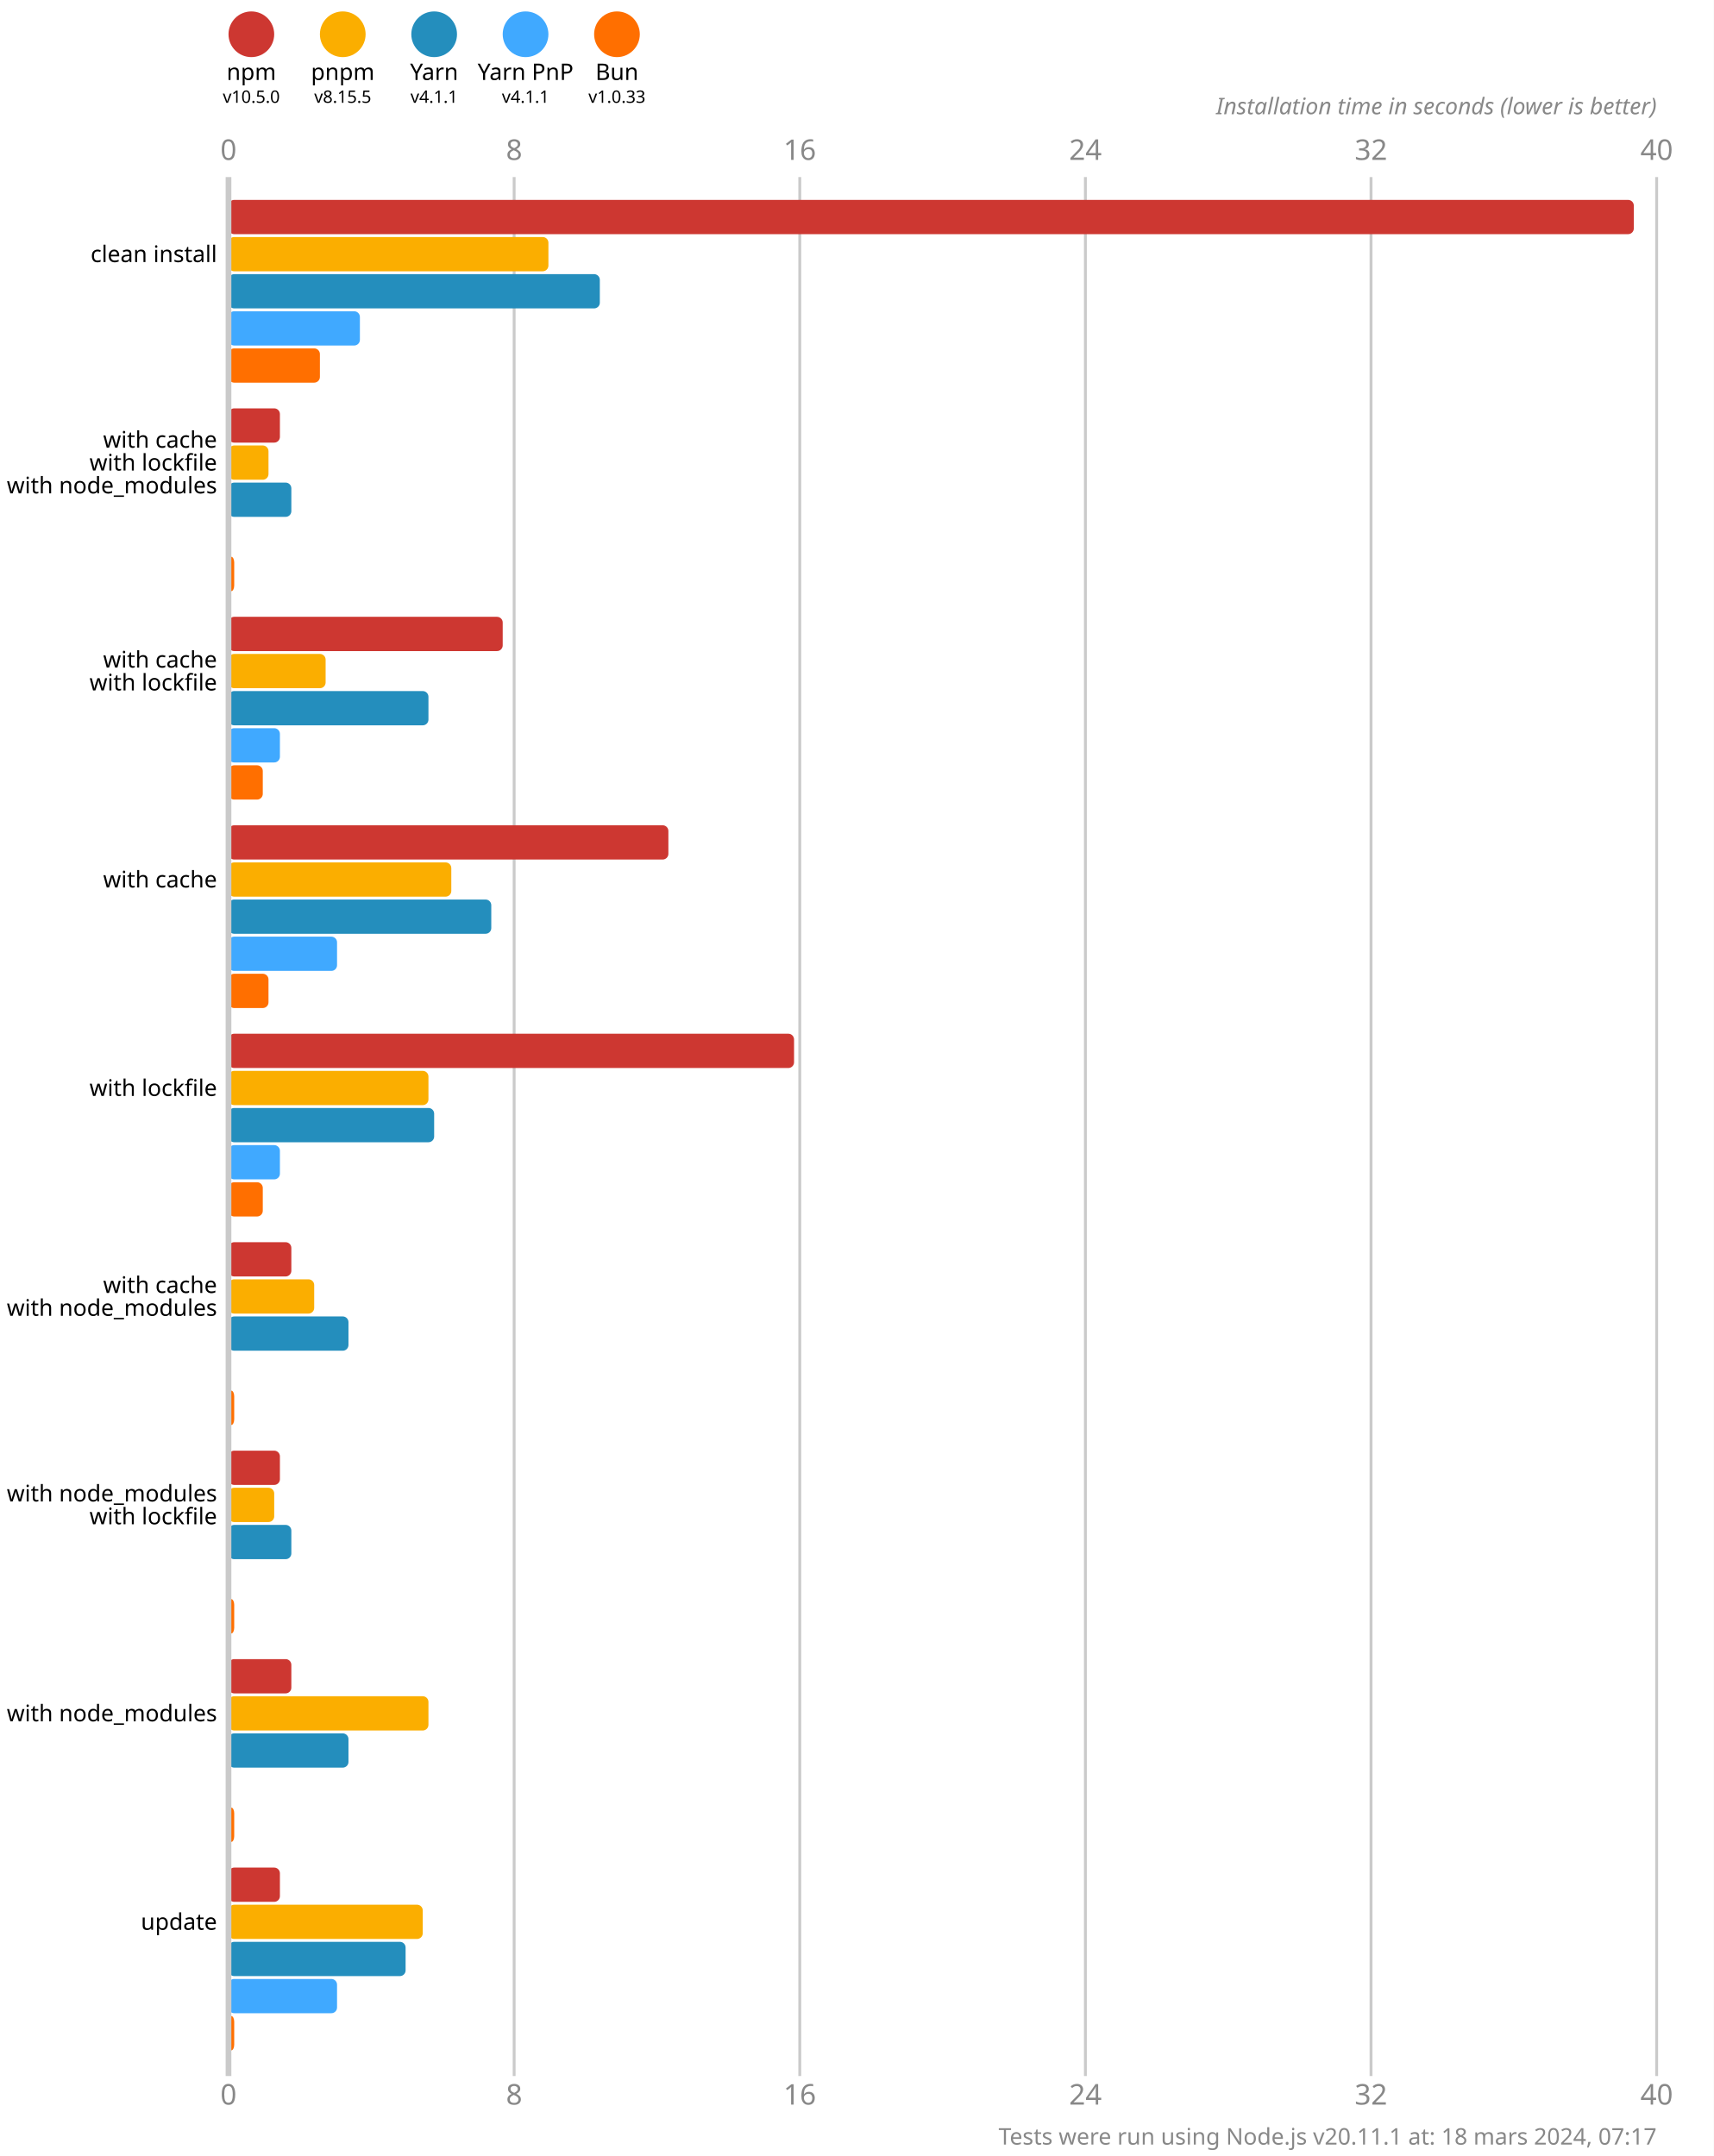
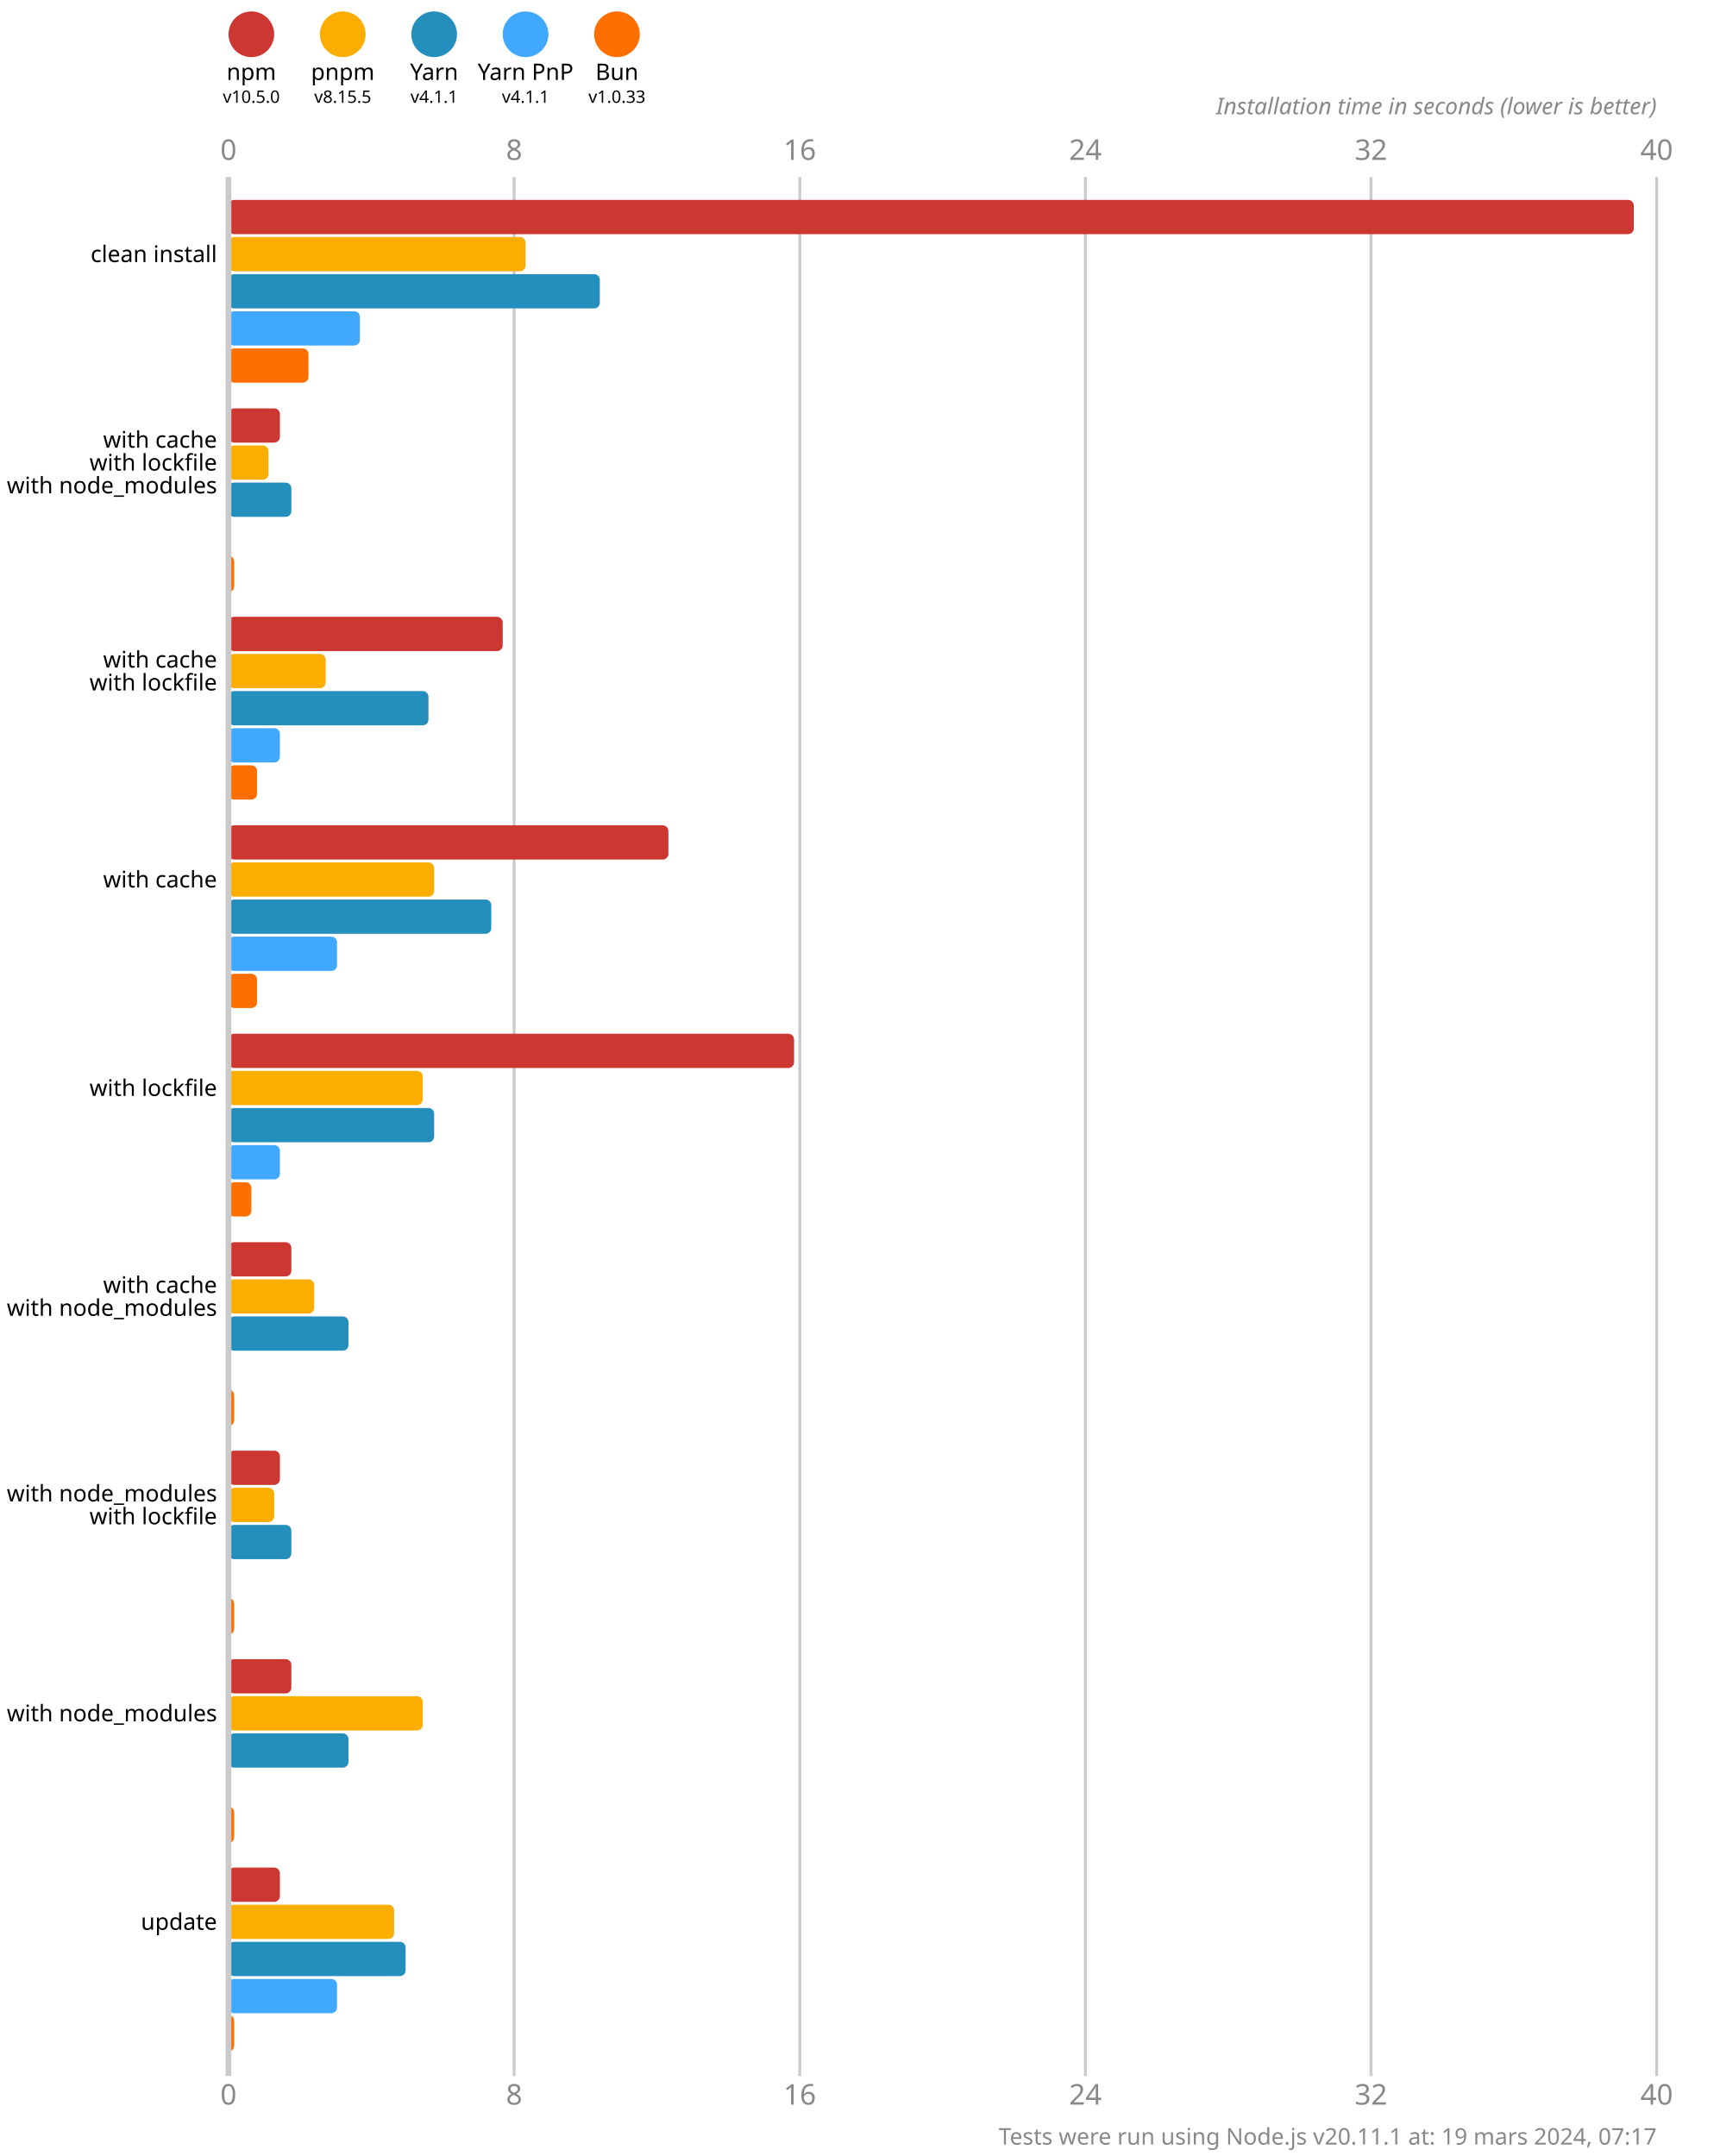
<svg xmlns="http://www.w3.org/2000/svg" version="1.1" viewBox="0 0 300 377.5">
  <style>
    .font { font-family: sans-serif; }
    .s3 { font-size: 3px; }
    .s4 { font-size: 4px; }
    .s5 { font-size: 5px; }
    .line { stroke: #cacaca; }
    .width { stroke-width: 0.5; }
    .text { fill: #888; }
  </style>
  <rect x="0" y="0" width="300" height="377.5" fill="#fff" />
  <circle cx="44" cy="6" r="4" fill="#cd3731" />
  <text x="44" y="14" class="font s4" text-anchor="middle">npm</text>
  <text x="44" y="18" class="font s3" text-anchor="middle">v10.5.0</text>
  <circle cx="60" cy="6" r="4" fill="#fbae00" />
  <text x="60" y="14" class="font s4" text-anchor="middle">pnpm</text>
  <text x="60" y="18" class="font s3" text-anchor="middle">v8.15.5</text>
  <circle cx="76" cy="6" r="4" fill="#248ebd" />
  <text x="76" y="14" class="font s4" text-anchor="middle">Yarn</text>
  <text x="76" y="18" class="font s3" text-anchor="middle">v4.1.1</text>
  <circle cx="92" cy="6" r="4" fill="#40a9ff" />
  <text x="92" y="14" class="font s4" text-anchor="middle">Yarn PnP</text>
  <text x="92" y="18" class="font s3" text-anchor="middle">v4.1.1</text>
  <circle cx="108" cy="6" r="4" fill="#ff6f00" />
  <text x="108" y="14" class="font s4" text-anchor="middle">Bun</text>
  <text x="108" y="18" class="font s3" text-anchor="middle">v1.0.33</text>
  <text x="40" y="28" class="font s5 text" text-anchor="middle">0</text>
  <text x="40" y="368.5" class="font s5 text" text-anchor="middle">0</text>
  <line x1="90" y1="31" x2="90" y2="363.5" class="line width" />
  <text x="90" y="28" class="font s5 text" text-anchor="middle">8</text>
  <text x="90" y="368.5" class="font s5 text" text-anchor="middle">8</text>
  <line x1="140" y1="31" x2="140" y2="363.5" class="line width" />
  <text x="140" y="28" class="font s5 text" text-anchor="middle">16</text>
  <text x="140" y="368.5" class="font s5 text" text-anchor="middle">16</text>
  <line x1="190" y1="31" x2="190" y2="363.5" class="line width" />
  <text x="190" y="28" class="font s5 text" text-anchor="middle">24</text>
  <text x="190" y="368.5" class="font s5 text" text-anchor="middle">24</text>
  <line x1="240" y1="31" x2="240" y2="363.5" class="line width" />
  <text x="240" y="28" class="font s5 text" text-anchor="middle">32</text>
  <text x="240" y="368.5" class="font s5 text" text-anchor="middle">32</text>
  <line x1="290" y1="31" x2="290" y2="363.5" class="line width" />
  <text x="290" y="28" class="font s5 text" text-anchor="middle">40</text>
  <text x="290" y="368.5" class="font s5 text" text-anchor="middle">40</text>
  <text x="290" y="20" class="font s4 text" font-style="italic" text-anchor="end">Installation time in seconds (lower is better)</text>
  <rect x="40" y="35" width="246" height="6" fill="#cd3731" rx="1" ry="1" />
-   <rect x="40" y="41.5" width="56" height="6" fill="#fbae00" rx="1" ry="1" />
+   <rect x="40" y="41.5" width="52" height="6" fill="#fbae00" rx="1" ry="1" />
  <rect x="40" y="48" width="65" height="6" fill="#248ebd" rx="1" ry="1" />
  <rect x="40" y="54.5" width="23" height="6" fill="#40a9ff" rx="1" ry="1" />
-   <rect x="40" y="61" width="16" height="6" fill="#ff6f00" rx="1" ry="1" />
+   <rect x="40" y="61" width="14" height="6" fill="#ff6f00" rx="1" ry="1" />
  <rect x="40" y="71.5" width="9" height="6" fill="#cd3731" rx="1" ry="1" />
  <rect x="40" y="78" width="7" height="6" fill="#fbae00" rx="1" ry="1" />
  <rect x="40" y="84.5" width="11" height="6" fill="#248ebd" rx="1" ry="1" />
  <rect x="40" y="91" width="0" height="6" fill="#40a9ff" rx="1" ry="1" />
  <rect x="40" y="97.5" width="1" height="6" fill="#ff6f00" rx="1" ry="1" />
  <rect x="40" y="108" width="48" height="6" fill="#cd3731" rx="1" ry="1" />
  <rect x="40" y="114.5" width="17" height="6" fill="#fbae00" rx="1" ry="1" />
  <rect x="40" y="121" width="35" height="6" fill="#248ebd" rx="1" ry="1" />
  <rect x="40" y="127.5" width="9" height="6" fill="#40a9ff" rx="1" ry="1" />
-   <rect x="40" y="134" width="6" height="6" fill="#ff6f00" rx="1" ry="1" />
+   <rect x="40" y="134" width="5" height="6" fill="#ff6f00" rx="1" ry="1" />
  <rect x="40" y="144.5" width="77" height="6" fill="#cd3731" rx="1" ry="1" />
-   <rect x="40" y="151" width="39" height="6" fill="#fbae00" rx="1" ry="1" />
+   <rect x="40" y="151" width="36" height="6" fill="#fbae00" rx="1" ry="1" />
  <rect x="40" y="157.5" width="46" height="6" fill="#248ebd" rx="1" ry="1" />
  <rect x="40" y="164" width="19" height="6" fill="#40a9ff" rx="1" ry="1" />
-   <rect x="40" y="170.5" width="7" height="6" fill="#ff6f00" rx="1" ry="1" />
+   <rect x="40" y="170.5" width="5" height="6" fill="#ff6f00" rx="1" ry="1" />
  <rect x="40" y="181" width="99" height="6" fill="#cd3731" rx="1" ry="1" />
-   <rect x="40" y="187.5" width="35" height="6" fill="#fbae00" rx="1" ry="1" />
+   <rect x="40" y="187.5" width="34" height="6" fill="#fbae00" rx="1" ry="1" />
  <rect x="40" y="194" width="36" height="6" fill="#248ebd" rx="1" ry="1" />
  <rect x="40" y="200.5" width="9" height="6" fill="#40a9ff" rx="1" ry="1" />
-   <rect x="40" y="207" width="6" height="6" fill="#ff6f00" rx="1" ry="1" />
+   <rect x="40" y="207" width="4" height="6" fill="#ff6f00" rx="1" ry="1" />
  <rect x="40" y="217.5" width="11" height="6" fill="#cd3731" rx="1" ry="1" />
  <rect x="40" y="224" width="15" height="6" fill="#fbae00" rx="1" ry="1" />
  <rect x="40" y="230.5" width="21" height="6" fill="#248ebd" rx="1" ry="1" />
  <rect x="40" y="237" width="0" height="6" fill="#40a9ff" rx="1" ry="1" />
  <rect x="40" y="243.5" width="1" height="6" fill="#ff6f00" rx="1" ry="1" />
  <rect x="40" y="254" width="9" height="6" fill="#cd3731" rx="1" ry="1" />
  <rect x="40" y="260.5" width="8" height="6" fill="#fbae00" rx="1" ry="1" />
  <rect x="40" y="267" width="11" height="6" fill="#248ebd" rx="1" ry="1" />
  <rect x="40" y="273.5" width="0" height="6" fill="#40a9ff" rx="1" ry="1" />
  <rect x="40" y="280" width="1" height="6" fill="#ff6f00" rx="1" ry="1" />
  <rect x="40" y="290.5" width="11" height="6" fill="#cd3731" rx="1" ry="1" />
-   <rect x="40" y="297" width="35" height="6" fill="#fbae00" rx="1" ry="1" />
+   <rect x="40" y="297" width="34" height="6" fill="#fbae00" rx="1" ry="1" />
  <rect x="40" y="303.5" width="21" height="6" fill="#248ebd" rx="1" ry="1" />
  <rect x="40" y="310" width="0" height="6" fill="#40a9ff" rx="1" ry="1" />
  <rect x="40" y="316.5" width="1" height="6" fill="#ff6f00" rx="1" ry="1" />
  <rect x="40" y="327" width="9" height="6" fill="#cd3731" rx="1" ry="1" />
-   <rect x="40" y="333.5" width="34" height="6" fill="#fbae00" rx="1" ry="1" />
+   <rect x="40" y="333.5" width="29" height="6" fill="#fbae00" rx="1" ry="1" />
  <rect x="40" y="340" width="31" height="6" fill="#248ebd" rx="1" ry="1" />
  <rect x="40" y="346.5" width="19" height="6" fill="#40a9ff" rx="1" ry="1" />
  <rect x="40" y="353" width="1" height="6" fill="#ff6f00" rx="1" ry="1" />
  <line x1="40" y1="31" x2="40" y2="363.5" class="line" />
  <text x="38" y="44.5" class="font s4" dominant-baseline="middle" text-anchor="end">clean install</text>
  <text x="38" y="77" class="font s4" dominant-baseline="middle" text-anchor="end">with cache</text>
  <text x="38" y="81" class="font s4" dominant-baseline="middle" text-anchor="end">with lockfile</text>
  <text x="38" y="85" class="font s4" dominant-baseline="middle" text-anchor="end">with node_modules</text>
  <text x="38" y="115.5" class="font s4" dominant-baseline="middle" text-anchor="end">with cache</text>
  <text x="38" y="119.5" class="font s4" dominant-baseline="middle" text-anchor="end">with lockfile</text>
  <text x="38" y="154" class="font s4" dominant-baseline="middle" text-anchor="end">with cache</text>
  <text x="38" y="190.5" class="font s4" dominant-baseline="middle" text-anchor="end">with lockfile</text>
  <text x="38" y="225" class="font s4" dominant-baseline="middle" text-anchor="end">with cache</text>
  <text x="38" y="229" class="font s4" dominant-baseline="middle" text-anchor="end">with node_modules</text>
  <text x="38" y="261.5" class="font s4" dominant-baseline="middle" text-anchor="end">with node_modules</text>
  <text x="38" y="265.5" class="font s4" dominant-baseline="middle" text-anchor="end">with lockfile</text>
  <text x="38" y="300" class="font s4" dominant-baseline="middle" text-anchor="end">with node_modules</text>
  <text x="38" y="336.5" class="font s4" dominant-baseline="middle" text-anchor="end">update</text>
-   <text x="290" y="375.5" class="font s4 text" text-anchor="end">Tests were run using Node.js v20.11.1 at: 18 mars 2024, 07:17</text>
+   <text x="290" y="375.5" class="font s4 text" text-anchor="end">Tests were run using Node.js v20.11.1 at: 19 mars 2024, 07:17</text>
</svg>
